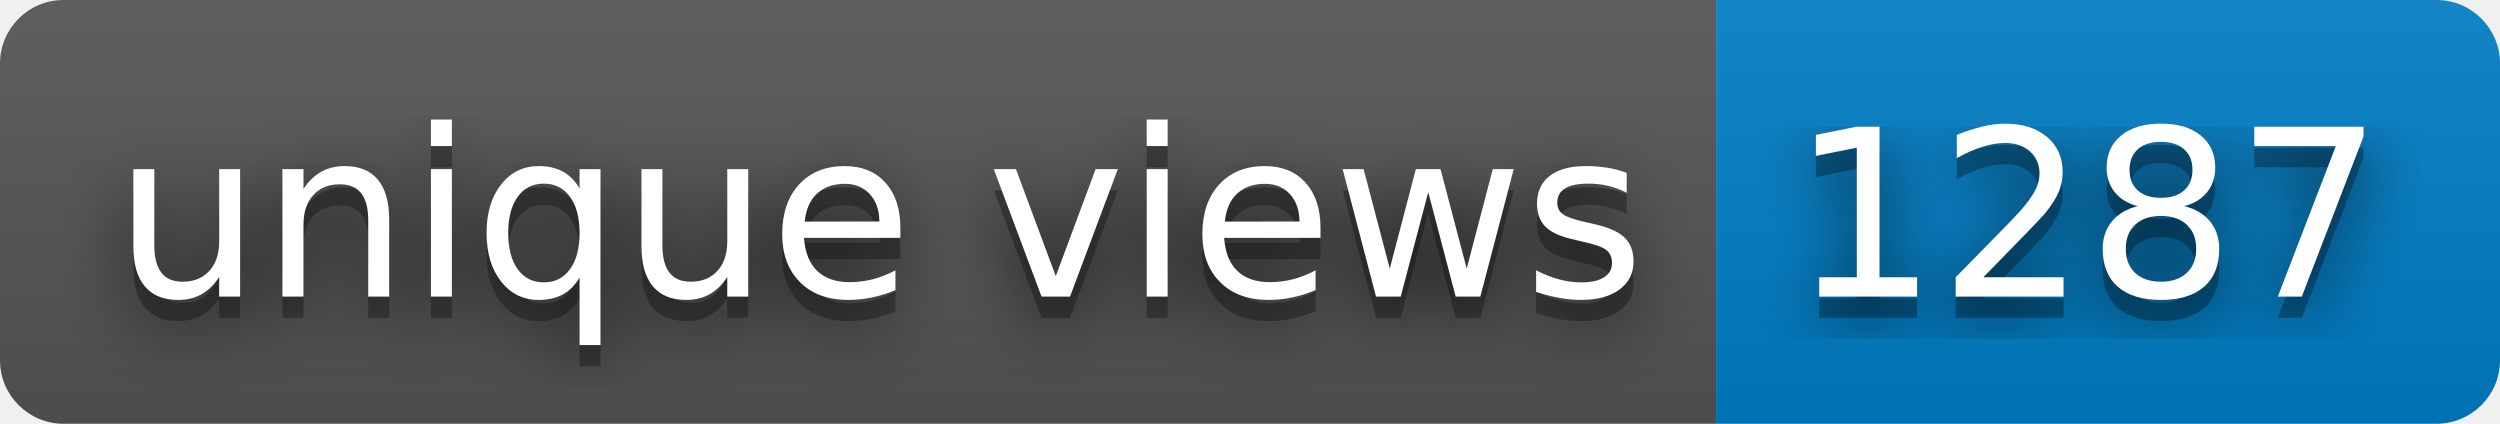
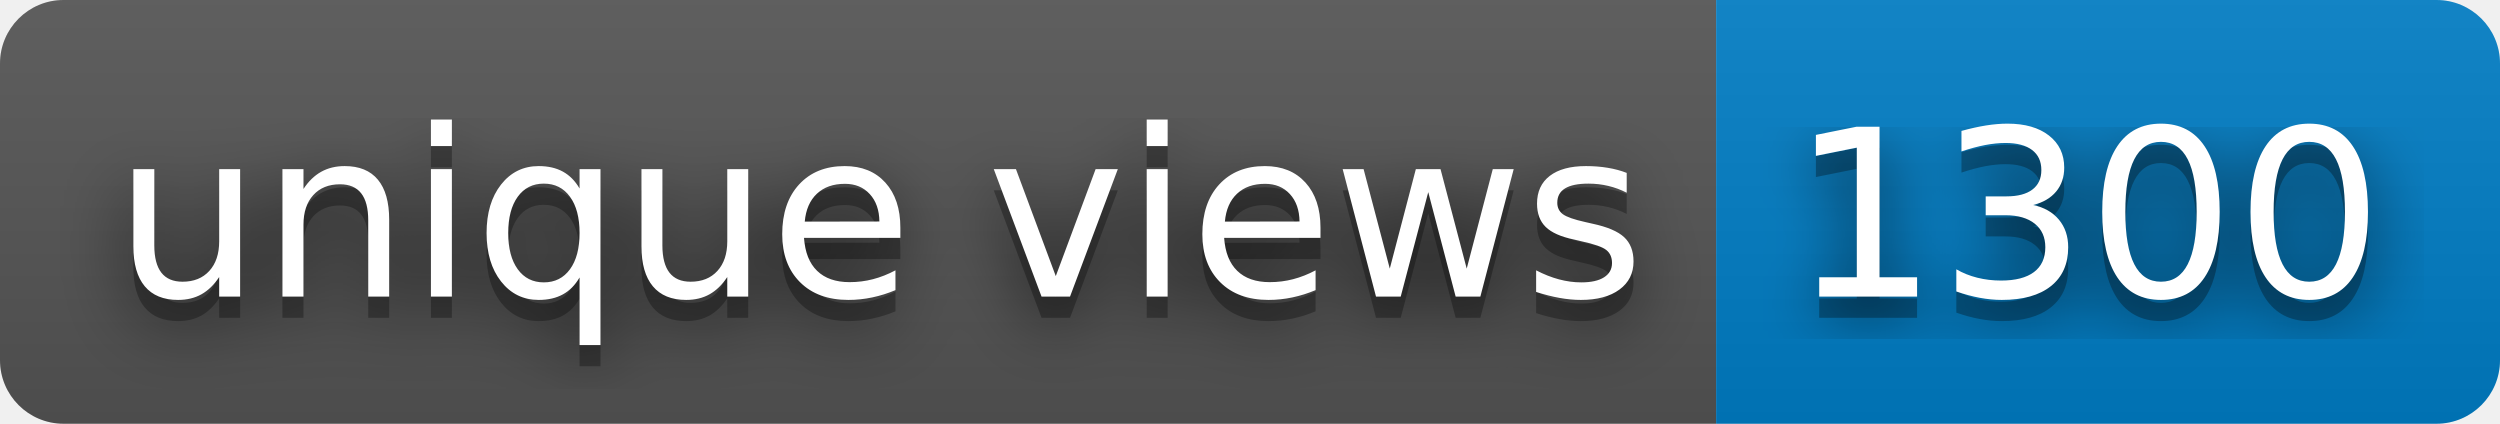
- <svg xmlns="http://www.w3.org/2000/svg" width="118" height="20" role="img" aria-label="unique views: 1287">
+ <svg xmlns="http://www.w3.org/2000/svg" width="118" height="20" role="img" aria-label="unique views: 1300">
  <filter id="blur">
    <feGaussianBlur stdDeviation="16" />
  </filter>
  <linearGradient id="s" x2="0" y2="100%">
    <stop offset="0" stop-color="#bbb" stop-opacity=".1" />
    <stop offset="1" stop-opacity=".1" />
  </linearGradient>
  <clipPath id="r">
    <rect width="118" height="20" rx="3" />
  </clipPath>
  <g clip-path="url(#r)">
    <rect width="81" height="20" fill="#555" />
    <rect x="81" width="37" height="20" fill="#007ec6" />
    <rect width="118" height="20" fill="url(#s)" />
  </g>
  <g fill="#fff" text-anchor="middle" font-family="Verdana,Geneva,DejaVu Sans,sans-serif" text-rendering="geometricPrecision" font-size="110">
    <g transform="scale(.1)">
      <g aria-hidden="true" fill="#010101">
        <text x="415" y="150" fill-opacity=".8" filter="url(#blur)" textLength="710">unique views</text>
        <text x="415" y="150" fill-opacity=".3" textLength="710">unique views</text>
      </g>
      <text x="415" y="140" textLength="710">unique views</text>
    </g>
    <g transform="scale(.1)">
      <g aria-hidden="true" fill="#010101">
-         <text x="985" y="150" fill-opacity=".8" filter="url(#blur)" textLength="270">1287</text>
-         <text x="985" y="150" fill-opacity=".3" textLength="270">1287</text>
+         <text x="985" y="150" fill-opacity=".8" filter="url(#blur)" textLength="270">1300</text>
+         <text x="985" y="150" fill-opacity=".3" textLength="270">1300</text>
      </g>
-       <text x="985" y="140" textLength="270">1287</text>
+       <text x="985" y="140" textLength="270">1300</text>
    </g>
  </g>
</svg>
